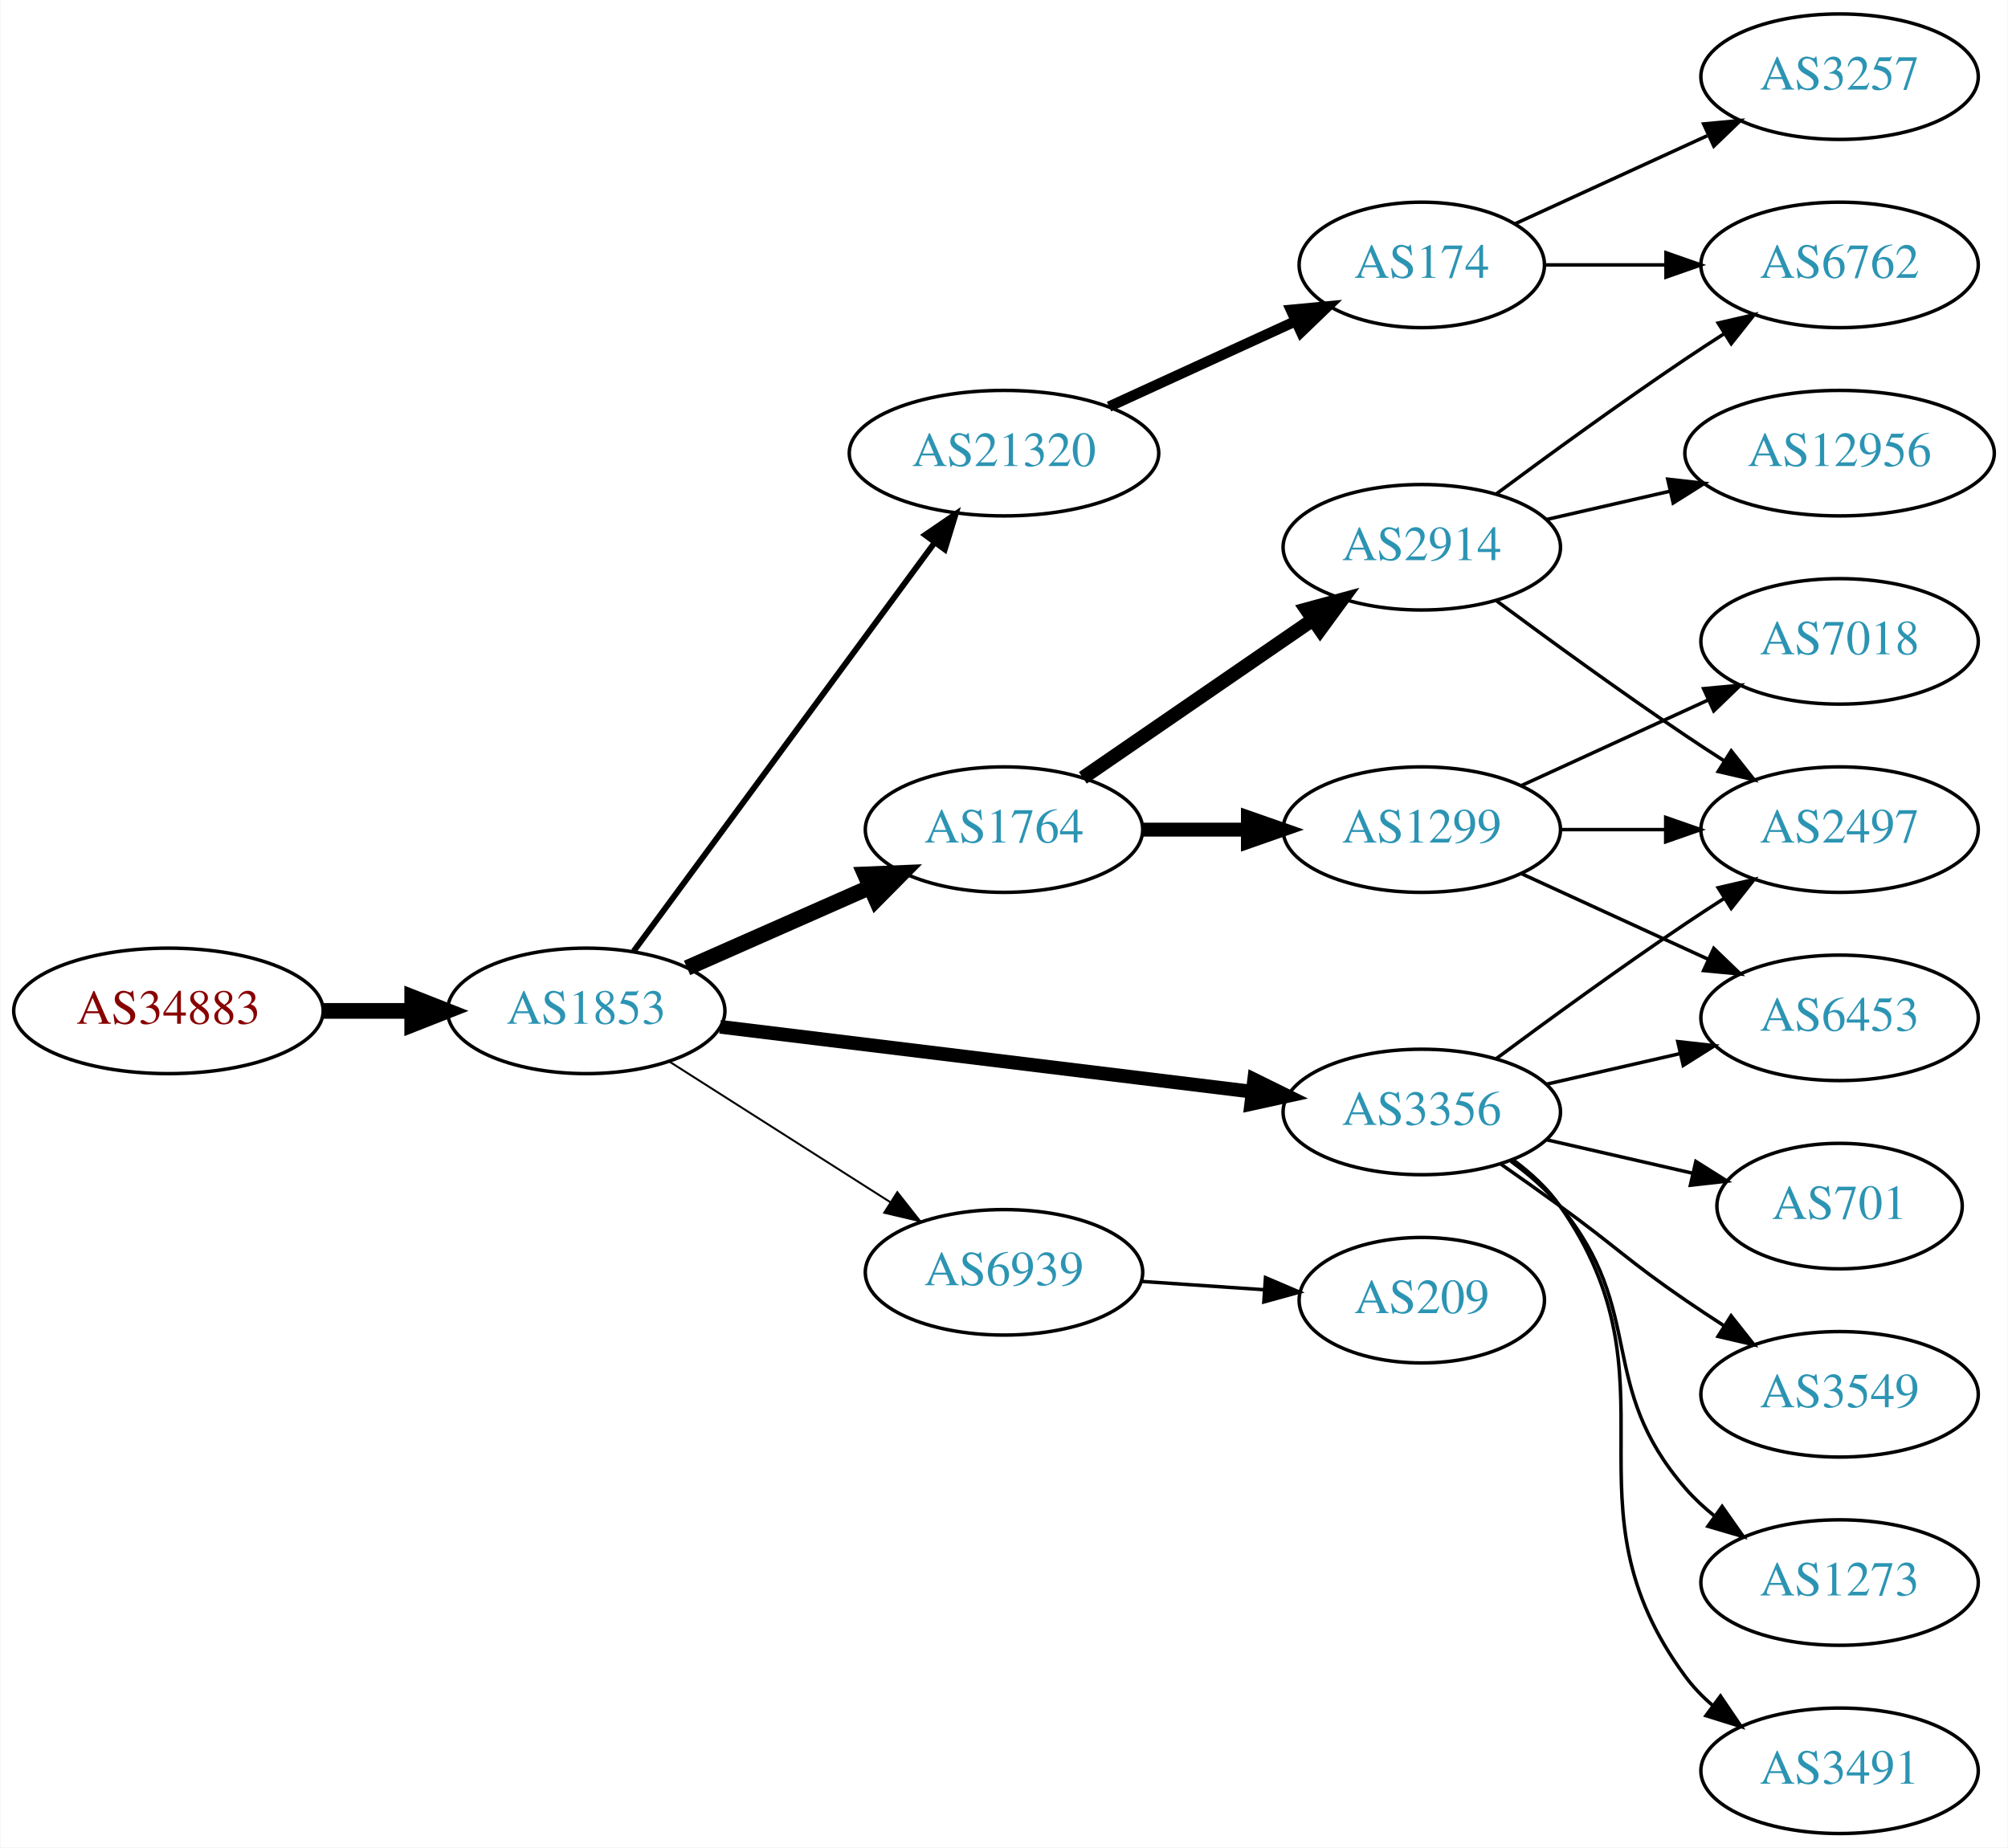
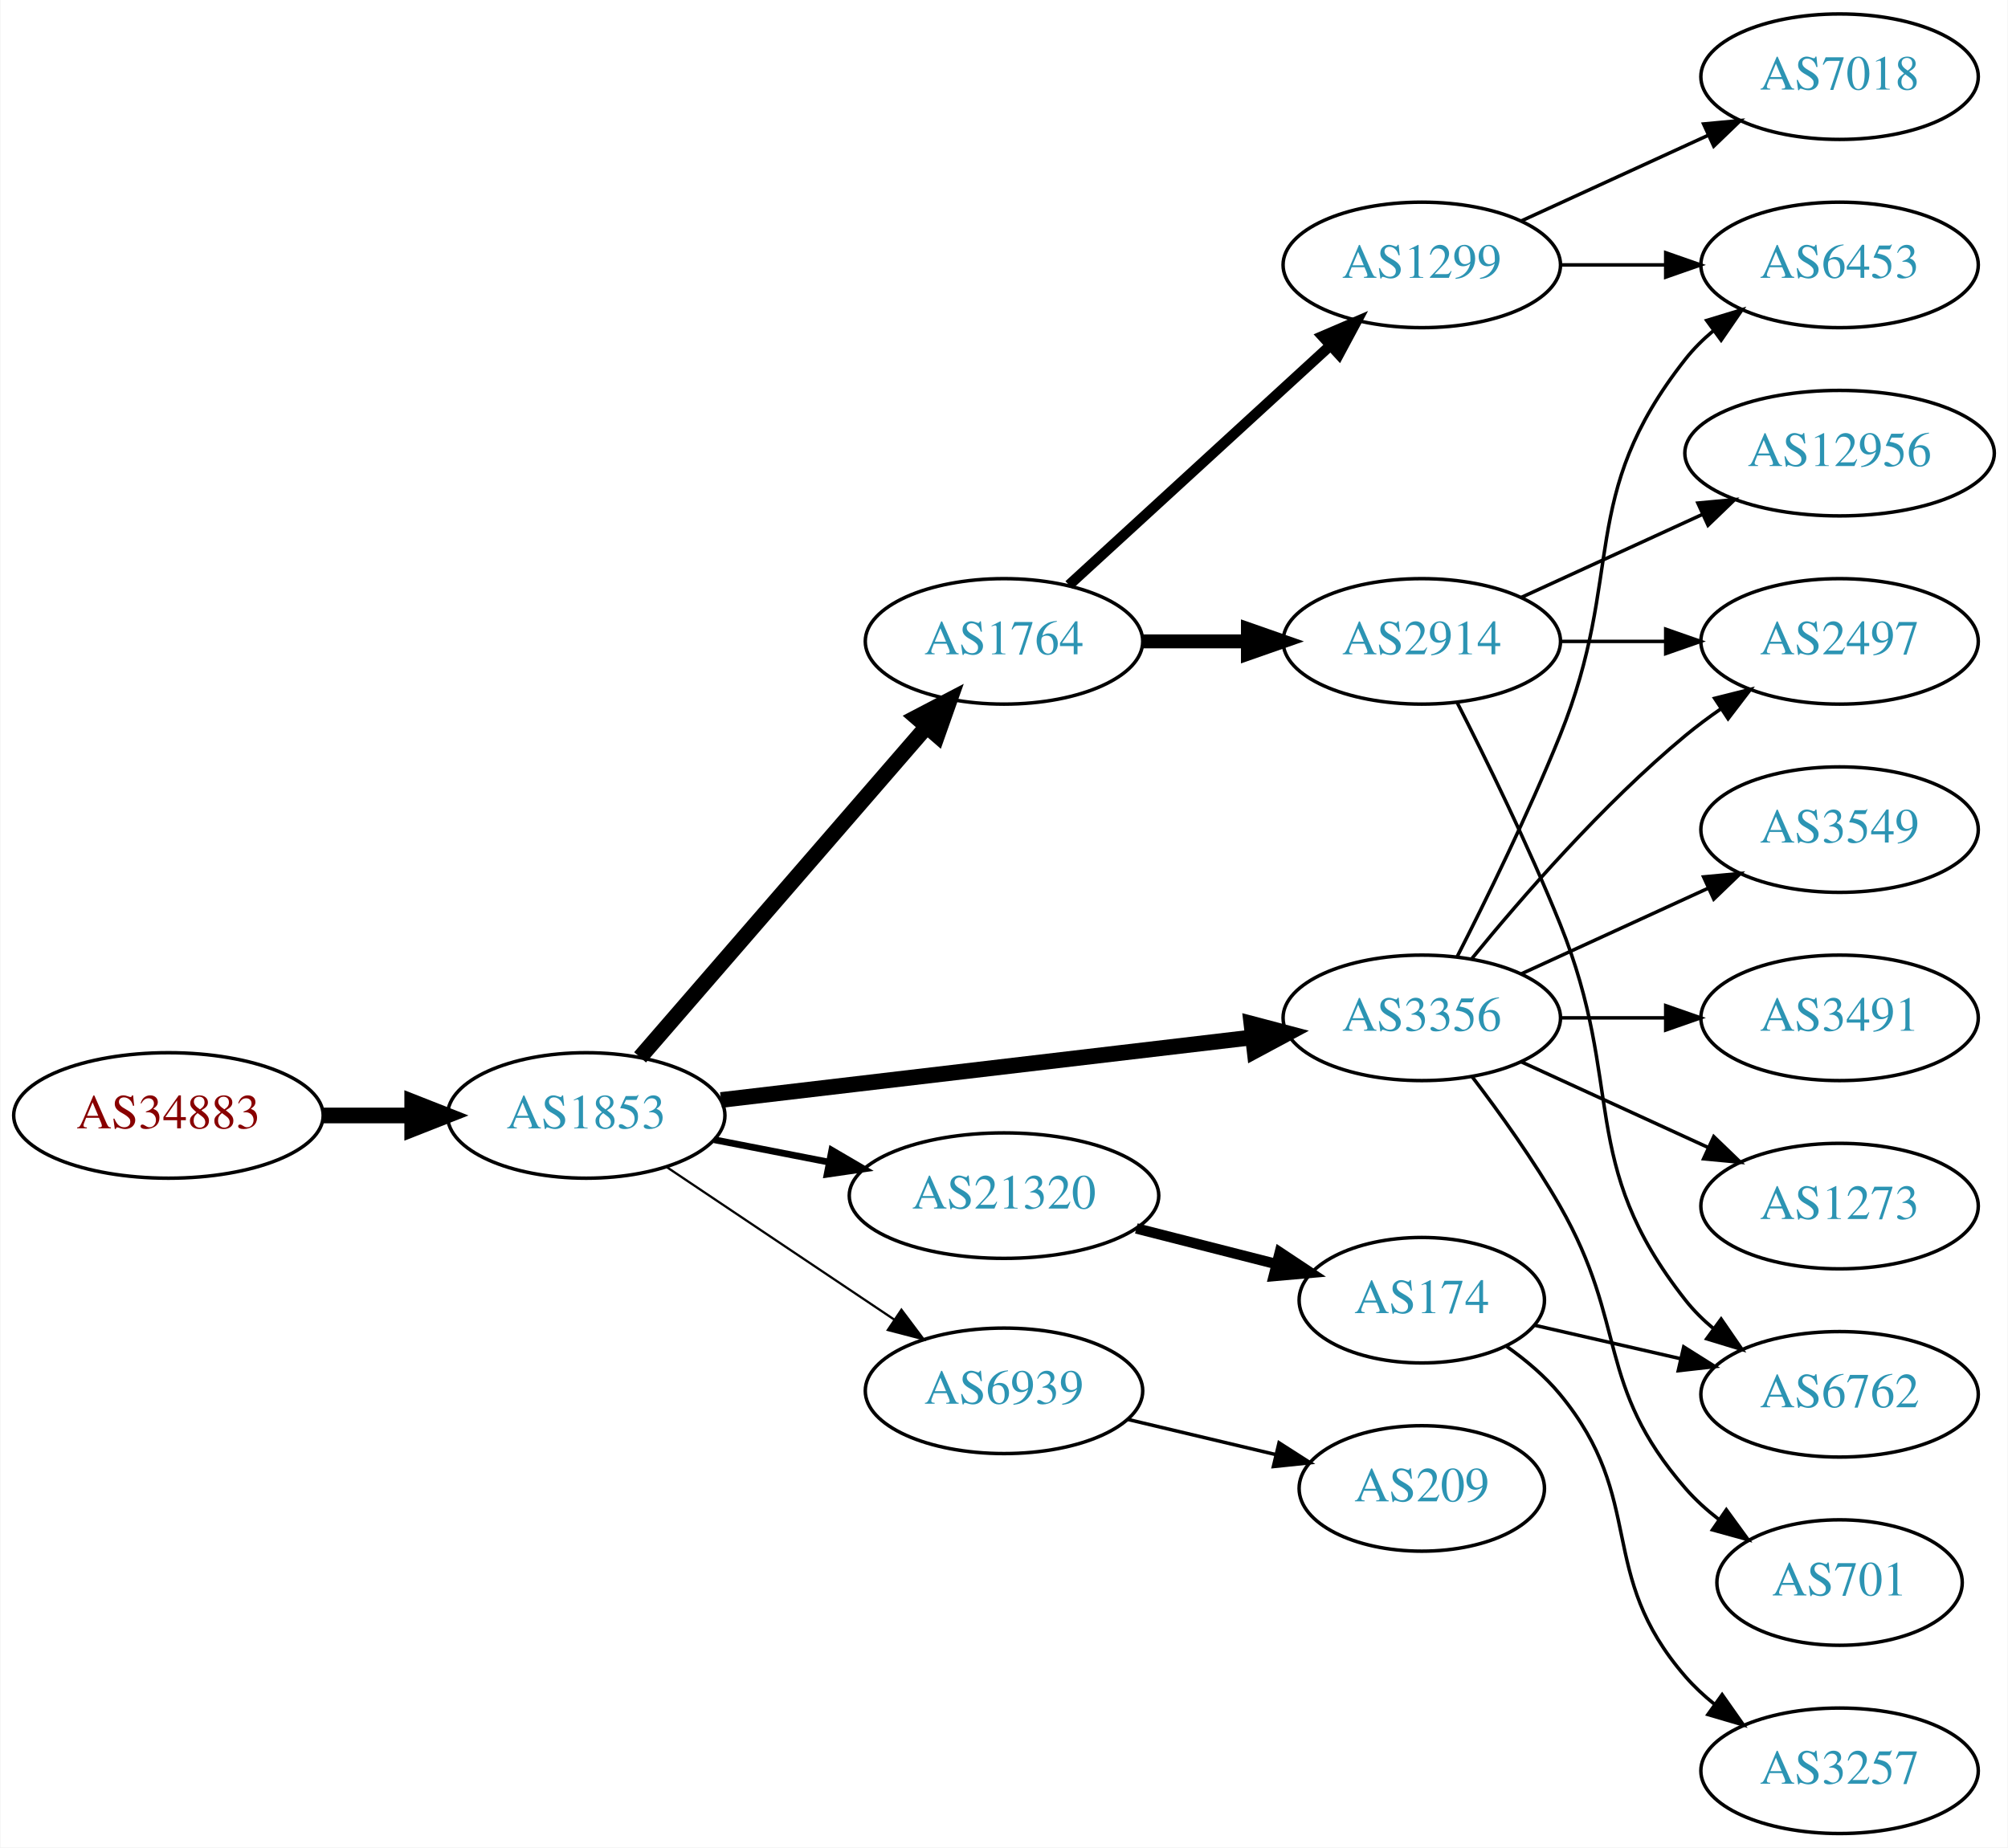
<svg xmlns="http://www.w3.org/2000/svg" xmlns:xlink="http://www.w3.org/1999/xlink" width="576pt" height="530pt" viewBox="0.00 0.00 575.76 530.00">
  <g id="graph0" class="graph" transform="scale(1 1) rotate(0) translate(4 526)">
    <polygon fill="white" stroke="none" points="-4,4 -4,-526 571.762,-526 571.762,4 -4,4" />
    <g id="node1" class="node">
      <g id="a_node1">
        <a xlink:href="/asn/34883" xlink:title="AS34883 ~ FH JOANNEUM Gesellschaft mbH [AT]">
-           <ellipse fill="#ffffff" stroke="black" cx="44.196" cy="-236" rx="44.393" ry="18" />
-           <text text-anchor="middle" x="44.196" y="-232.3" font-family="Times,serif" font-size="14.00" fill="#880000">AS34883</text>
+           <ellipse fill="#ffffff" stroke="black" cx="44.196" cy="-206" rx="44.393" ry="18" />
+           <text text-anchor="middle" x="44.196" y="-202.3" font-family="Times,serif" font-size="14.00" fill="#880000">AS34883</text>
        </a>
      </g>
    </g>
    <g id="node2" class="node">
      <g id="a_node2">
        <a xlink:href="/asn/1853" xlink:title="AS1853 ~ ACOnet Backbone [AT]">
-           <ellipse fill="#ffffff" stroke="black" cx="164.039" cy="-236" rx="39.794" ry="18" />
-           <text text-anchor="middle" x="164.039" y="-232.3" font-family="Times,serif" font-size="14.00" fill="#2c94b3">AS1853</text>
+           <ellipse fill="#ffffff" stroke="black" cx="164.039" cy="-206" rx="39.794" ry="18" />
+           <text text-anchor="middle" x="164.039" y="-202.3" font-family="Times,serif" font-size="14.00" fill="#2c94b3">AS1853</text>
        </a>
      </g>
    </g>
    <g id="edge1" class="edge">
-       <path fill="none" stroke="black" stroke-width="4.5" d="M88.407,-236C96.72,-236 105.482,-236 113.965,-236" />
-       <polygon fill="black" stroke="black" stroke-width="4.5" points="114.123,-239.938 124.123,-236 114.123,-232.063 114.123,-239.938" />
+       <path fill="none" stroke="black" stroke-width="4.5" d="M88.407,-206C96.72,-206 105.482,-206 113.965,-206" />
+       <polygon fill="black" stroke="black" stroke-width="4.5" points="114.123,-209.938 124.123,-206 114.123,-202.063 114.123,-209.938" />
    </g>
    <g id="node3" class="node">
      <g id="a_node3">
-         <a xlink:href="/asn/21320" xlink:title="AS21320 ~ GEANT Vereniging [EU]">
-           <ellipse fill="#ffffff" stroke="black" cx="283.881" cy="-396" rx="44.393" ry="18" />
-           <text text-anchor="middle" x="283.881" y="-392.3" font-family="Times,serif" font-size="14.00" fill="#2c94b3">AS21320</text>
+         <a xlink:href="/asn/1764" xlink:title="AS1764 ~ NEXTLAYER-AS [AT]">
+           <ellipse fill="#ffffff" stroke="black" cx="283.881" cy="-342" rx="39.794" ry="18" />
+           <text text-anchor="middle" x="283.881" y="-338.3" font-family="Times,serif" font-size="14.00" fill="#2c94b3">AS1764</text>
        </a>
      </g>
    </g>
    <g id="edge2" class="edge">
-       <path fill="none" stroke="black" stroke-width="1.688" d="M177.65,-253.123C198.362,-281.244 239.697,-337.367 263.941,-370.283" />
-       <polygon fill="black" stroke="black" stroke-width="1.688" points="261.255,-372.539 270.003,-378.515 266.891,-368.388 261.255,-372.539" />
+       <path fill="none" stroke="black" stroke-width="4.5" d="M179.488,-222.676C200.074,-246.433 237.973,-290.172 261.723,-317.582" />
+       <polygon fill="black" stroke="black" stroke-width="4.5" points="258.789,-320.208 268.313,-325.187 264.74,-315.051 258.789,-320.208" />
    </g>
    <g id="node4" class="node">
      <g id="a_node4">
-         <a xlink:href="/asn/6939" xlink:title="AS6939 ~ Hurricane Electric LLC [US]">
-           <ellipse fill="#ffffff" stroke="black" cx="283.881" cy="-161" rx="39.794" ry="18" />
-           <text text-anchor="middle" x="283.881" y="-157.3" font-family="Times,serif" font-size="14.00" fill="#2c94b3">AS6939</text>
+         <a xlink:href="/asn/3356" xlink:title="AS3356 ~ Level 3 Parent, LLC [US]">
+           <ellipse fill="#ffffff" stroke="black" cx="403.724" cy="-234" rx="39.794" ry="18" />
+           <text text-anchor="middle" x="403.724" y="-230.3" font-family="Times,serif" font-size="14.00" fill="#2c94b3">AS3356</text>
        </a>
      </g>
    </g>
    <g id="edge3" class="edge">
-       <path fill="none" stroke="black" stroke-width="0.562" d="M187.76,-221.539C205.821,-210.045 231.29,-193.835 251.33,-181.081" />
-       <polygon fill="black" stroke="black" stroke-width="0.562" points="253.271,-183.994 259.828,-175.672 249.512,-178.089 253.271,-183.994" />
+       <path fill="none" stroke="black" stroke-width="4.5" d="M202.701,-210.437C243.99,-215.301 310.323,-223.115 355.171,-228.398" />
+       <polygon fill="black" stroke="black" stroke-width="4.5" points="354.846,-232.325 365.238,-229.584 355.767,-224.504 354.846,-232.325" />
    </g>
    <g id="node5" class="node">
      <g id="a_node5">
-         <a xlink:href="/asn/1764" xlink:title="AS1764 ~ NEXTLAYER-AS [AT]">
-           <ellipse fill="#ffffff" stroke="black" cx="283.881" cy="-288" rx="39.794" ry="18" />
-           <text text-anchor="middle" x="283.881" y="-284.3" font-family="Times,serif" font-size="14.00" fill="#2c94b3">AS1764</text>
+         <a xlink:href="/asn/21320" xlink:title="AS21320 ~ GEANT Vereniging [EU]">
+           <ellipse fill="#ffffff" stroke="black" cx="283.881" cy="-183" rx="44.393" ry="18" />
+           <text text-anchor="middle" x="283.881" y="-179.3" font-family="Times,serif" font-size="14.00" fill="#2c94b3">AS21320</text>
        </a>
      </g>
    </g>
    <g id="edge4" class="edge">
-       <path fill="none" stroke="black" stroke-width="4.5" d="M192.966,-248.323C208.555,-255.202 228.191,-263.867 245.133,-271.343" />
-       <polygon fill="black" stroke="black" stroke-width="4.5" points="244.008,-275.15 254.746,-275.585 247.187,-267.945 244.008,-275.15" />
+       <path fill="none" stroke="black" stroke-width="1.929" d="M200.715,-199.037C211.088,-197.012 222.606,-194.764 233.656,-192.608" />
+       <polygon fill="black" stroke="black" stroke-width="1.929" points="234.482,-196.013 243.626,-190.662 233.141,-189.142 234.482,-196.013" />
    </g>
    <g id="node6" class="node">
      <g id="a_node6">
-         <a xlink:href="/asn/3356" xlink:title="AS3356 ~ Level 3 Parent, LLC [US]">
-           <ellipse fill="#ffffff" stroke="black" cx="403.724" cy="-207" rx="39.794" ry="18" />
-           <text text-anchor="middle" x="403.724" y="-203.3" font-family="Times,serif" font-size="14.00" fill="#2c94b3">AS3356</text>
+         <a xlink:href="/asn/6939" xlink:title="AS6939 ~ Hurricane Electric LLC [US]">
+           <ellipse fill="#ffffff" stroke="black" cx="283.881" cy="-127" rx="39.794" ry="18" />
+           <text text-anchor="middle" x="283.881" y="-123.3" font-family="Times,serif" font-size="14.00" fill="#2c94b3">AS6939</text>
        </a>
      </g>
    </g>
    <g id="edge5" class="edge">
-       <path fill="none" stroke="black" stroke-width="3.938" d="M202.438,-231.437C243.676,-226.405 310.12,-218.299 355.061,-212.815" />
-       <polygon fill="black" stroke="black" stroke-width="3.938" points="355.648,-216.27 365.15,-211.584 354.8,-209.321 355.648,-216.27" />
+       <path fill="none" stroke="black" stroke-width="0.643" d="M187.204,-191.141C205.639,-178.782 232.066,-161.066 252.477,-147.383" />
+       <polygon fill="black" stroke="black" stroke-width="0.643" points="254.458,-150.268 260.815,-141.793 250.56,-144.454 254.458,-150.268" />
    </g>
    <g id="node7" class="node">
      <g id="a_node7">
-         <a xlink:href="/asn/174" xlink:title="AS174 ~ Cogent Communications [US]">
-           <ellipse fill="#ffffff" stroke="black" cx="403.724" cy="-450" rx="35.194" ry="18" />
-           <text text-anchor="middle" x="403.724" y="-446.3" font-family="Times,serif" font-size="14.00" fill="#2c94b3">AS174</text>
+         <a xlink:href="/asn/2914" xlink:title="AS2914 ~ NTT America, Inc. [US]">
+           <ellipse fill="#ffffff" stroke="black" cx="403.724" cy="-342" rx="39.794" ry="18" />
+           <text text-anchor="middle" x="403.724" y="-338.3" font-family="Times,serif" font-size="14.00" fill="#2c94b3">AS2914</text>
        </a>
      </g>
    </g>
    <g id="edge6" class="edge">
-       <path fill="none" stroke="black" stroke-width="3" d="M314.011,-409.348C330.228,-416.78 350.531,-426.083 367.62,-433.914" />
-       <polygon fill="black" stroke="black" stroke-width="3" points="366.188,-437.108 376.737,-438.092 369.104,-430.744 366.188,-437.108" />
+       <path fill="none" stroke="black" stroke-width="4" d="M323.794,-342C333.347,-342 343.697,-342 353.659,-342" />
+       <polygon fill="black" stroke="black" stroke-width="4" points="353.852,-345.5 363.852,-342 353.852,-338.5 353.852,-345.5" />
    </g>
    <g id="node8" class="node">
      <g id="a_node8">
-         <a xlink:href="/asn/209" xlink:title="AS209 ~ CenturyLink Communications, LLC [US]">
-           <ellipse fill="#ffffff" stroke="black" cx="403.724" cy="-153" rx="35.194" ry="18" />
-           <text text-anchor="middle" x="403.724" y="-149.3" font-family="Times,serif" font-size="14.00" fill="#2c94b3">AS209</text>
+         <a xlink:href="/asn/1299" xlink:title="AS1299 ~ Telia Carrier [EU]">
+           <ellipse fill="#ffffff" stroke="black" cx="403.724" cy="-450" rx="39.794" ry="18" />
+           <text text-anchor="middle" x="403.724" y="-446.3" font-family="Times,serif" font-size="14.00" fill="#2c94b3">AS1299</text>
        </a>
      </g>
    </g>
    <g id="edge7" class="edge">
-       <path fill="none" stroke="black" d="M323.141,-158.403C334.473,-157.633 346.972,-156.785 358.64,-155.993" />
-       <polygon fill="black" stroke="black" points="358.89,-159.484 368.63,-155.315 358.416,-152.5 358.89,-159.484" />
-     </g>
-     <g id="node9" class="node">
-       <g id="a_node9">
-         <a xlink:href="/asn/1299" xlink:title="AS1299 ~ Telia Carrier [EU]">
-           <ellipse fill="#ffffff" stroke="black" cx="403.724" cy="-288" rx="39.794" ry="18" />
-           <text text-anchor="middle" x="403.724" y="-284.3" font-family="Times,serif" font-size="14.00" fill="#2c94b3">AS1299</text>
-         </a>
-       </g>
-     </g>
-     <g id="edge8" class="edge">
-       <path fill="none" stroke="black" stroke-width="4" d="M323.794,-288C333.347,-288 343.697,-288 353.659,-288" />
-       <polygon fill="black" stroke="black" stroke-width="4" points="353.852,-291.5 363.852,-288 353.852,-284.5 353.852,-291.5" />
+       <path fill="none" stroke="black" stroke-width="3" d="M302.523,-358.169C322.396,-376.382 354.859,-406.133 377.427,-426.817" />
+       <polygon fill="black" stroke="black" stroke-width="3" points="375.224,-429.545 384.961,-433.721 379.953,-424.384 375.224,-429.545" />
    </g>
    <g id="node10" class="node">
      <g id="a_node10">
-         <a xlink:href="/asn/2914" xlink:title="AS2914 ~ NTT America, Inc. [US]">
-           <ellipse fill="#ffffff" stroke="black" cx="403.724" cy="-369" rx="39.794" ry="18" />
-           <text text-anchor="middle" x="403.724" y="-365.3" font-family="Times,serif" font-size="14.00" fill="#2c94b3">AS2914</text>
-         </a>
-       </g>
-     </g>
-     <g id="edge9" class="edge">
-       <path fill="none" stroke="black" stroke-width="4" d="M306.495,-302.857C324.984,-315.565 351.798,-333.995 372.427,-348.175" />
-       <polygon fill="black" stroke="black" stroke-width="4" points="370.624,-351.183 380.848,-353.963 374.589,-345.414 370.624,-351.183" />
-     </g>
-     <g id="node11" class="node">
-       <g id="a_node11">
-         <a xlink:href="/asn/6453" xlink:title="AS6453 ~ TATA COMMUNICATIONS (AMERICA) INC [US]">
-           <ellipse fill="#ffffff" stroke="black" cx="523.566" cy="-234" rx="39.794" ry="18" />
-           <text text-anchor="middle" x="523.566" y="-230.3" font-family="Times,serif" font-size="14.00" fill="#2c94b3">AS6453</text>
-         </a>
-       </g>
-     </g>
-     <g id="edge18" class="edge">
-       <path fill="none" stroke="black" d="M439.443,-214.955C451.443,-217.704 465.064,-220.825 477.756,-223.733" />
-       <polygon fill="black" stroke="black" points="477.159,-227.187 487.688,-226.009 478.722,-220.364 477.159,-227.187" />
+         <a xlink:href="/asn/2497" xlink:title="AS2497 ~ Internet Initiative Japan Inc. [JP]">
+           <ellipse fill="#ffffff" stroke="black" cx="523.566" cy="-342" rx="39.794" ry="18" />
+           <text text-anchor="middle" x="523.566" y="-338.3" font-family="Times,serif" font-size="14.00" fill="#2c94b3">AS2497</text>
+         </a>
+       </g>
+     </g>
+     <g id="edge16" class="edge">
+       <path fill="none" stroke="black" d="M418.143,-251.065C432.257,-268.375 455.672,-295.345 479.37,-315 482.587,-317.668 486.087,-320.27 489.658,-322.741" />
+       <polygon fill="black" stroke="black" points="487.735,-325.666 498.014,-328.236 491.581,-319.817 487.735,-325.666" />
    </g>
    <g id="node12" class="node">
      <g id="a_node12">
-         <a xlink:href="/asn/2497" xlink:title="AS2497 ~ Internet Initiative Japan Inc. [JP]">
+         <a xlink:href="/asn/3549" xlink:title="AS3549 ~ Level 3 Parent, LLC [US]">
          <ellipse fill="#ffffff" stroke="black" cx="523.566" cy="-288" rx="39.794" ry="18" />
-           <text text-anchor="middle" x="523.566" y="-284.3" font-family="Times,serif" font-size="14.00" fill="#2c94b3">AS2497</text>
-         </a>
-       </g>
-     </g>
-     <g id="edge15" class="edge">
-       <path fill="none" stroke="black" d="M425.054,-222.277C439.916,-233.304 460.661,-248.407 479.37,-261 482.919,-263.389 486.67,-265.839 490.418,-268.242" />
-       <polygon fill="black" stroke="black" points="488.744,-271.325 499.067,-273.712 492.486,-265.409 488.744,-271.325" />
+           <text text-anchor="middle" x="523.566" y="-284.3" font-family="Times,serif" font-size="14.00" fill="#2c94b3">AS3549</text>
+         </a>
+       </g>
+     </g>
+     <g id="edge11" class="edge">
+       <path fill="none" stroke="black" d="M432.353,-246.661C448.31,-253.973 468.58,-263.261 485.863,-271.181" />
+       <polygon fill="black" stroke="black" points="484.562,-274.435 495.111,-275.419 487.478,-268.071 484.562,-274.435" />
+     </g>
+     <g id="node13" class="node">
+       <g id="a_node13">
+         <a xlink:href="/asn/3491" xlink:title="AS3491 ~ PCCW Global, Inc. [US]">
+           <ellipse fill="#ffffff" stroke="black" cx="523.566" cy="-234" rx="39.794" ry="18" />
+           <text text-anchor="middle" x="523.566" y="-230.3" font-family="Times,serif" font-size="14.00" fill="#2c94b3">AS3491</text>
+         </a>
+       </g>
+     </g>
+     <g id="edge12" class="edge">
+       <path fill="none" stroke="black" d="M443.636,-234C453.19,-234 463.539,-234 473.502,-234" />
+       <polygon fill="black" stroke="black" points="473.695,-237.5 483.695,-234 473.694,-230.5 473.695,-237.5" />
    </g>
    <g id="node14" class="node">
      <g id="a_node14">
-         <a xlink:href="/asn/1273" xlink:title="AS1273 ~ Vodafone Group PLC [EU]">
-           <ellipse fill="#ffffff" stroke="black" cx="523.566" cy="-72" rx="39.794" ry="18" />
-           <text text-anchor="middle" x="523.566" y="-68.3" font-family="Times,serif" font-size="14.00" fill="#2c94b3">AS1273</text>
+         <a xlink:href="/asn/6453" xlink:title="AS6453 ~ TATA COMMUNICATIONS (AMERICA) INC [US]">
+           <ellipse fill="#ffffff" stroke="black" cx="523.566" cy="-450" rx="39.794" ry="18" />
+           <text text-anchor="middle" x="523.566" y="-446.3" font-family="Times,serif" font-size="14.00" fill="#2c94b3">AS6453</text>
        </a>
      </g>
    </g>
    <g id="edge13" class="edge">
-       <path fill="none" stroke="black" d="M429.305,-192.844C434.399,-189.128 439.413,-184.799 443.37,-180 468.435,-149.606 453.536,-128.742 479.37,-99 481.835,-96.162 484.672,-93.523 487.689,-91.094" />
-       <polygon fill="black" stroke="black" points="489.876,-93.833 495.968,-85.164 485.8,-88.142 489.876,-93.833" />
+       <path fill="none" stroke="black" d="M413.804,-251.417C422.073,-267.634 434.335,-292.603 443.37,-315 462.3,-361.922 448.072,-383.246 479.37,-423 481.695,-425.953 484.439,-428.67 487.398,-431.147" />
+       <polygon fill="black" stroke="black" points="485.457,-434.064 495.595,-437.145 489.591,-428.415 485.457,-434.064" />
    </g>
    <g id="node15" class="node">
      <g id="a_node15">
-         <a xlink:href="/asn/3491" xlink:title="AS3491 ~ PCCW Global, Inc. [US]">
-           <ellipse fill="#ffffff" stroke="black" cx="523.566" cy="-18" rx="39.794" ry="18" />
-           <text text-anchor="middle" x="523.566" y="-14.3" font-family="Times,serif" font-size="14.00" fill="#2c94b3">AS3491</text>
+         <a xlink:href="/asn/1273" xlink:title="AS1273 ~ Vodafone Group PLC [EU]">
+           <ellipse fill="#ffffff" stroke="black" cx="523.566" cy="-180" rx="39.794" ry="18" />
+           <text text-anchor="middle" x="523.566" y="-176.3" font-family="Times,serif" font-size="14.00" fill="#2c94b3">AS1273</text>
        </a>
      </g>
    </g>
    <g id="edge14" class="edge">
-       <path fill="none" stroke="black" d="M429.883,-193.284C434.947,-189.545 439.803,-185.096 443.37,-180 478.984,-129.131 442.467,-94.941 479.37,-45 481.604,-41.977 484.287,-39.214 487.207,-36.707" />
-       <polygon fill="black" stroke="black" points="489.402,-39.437 495.351,-30.669 485.233,-33.814 489.402,-39.437" />
+       <path fill="none" stroke="black" d="M432.353,-221.339C448.31,-214.027 468.58,-204.739 485.863,-196.819" />
+       <polygon fill="black" stroke="black" points="487.478,-199.929 495.111,-192.581 484.562,-193.565 487.478,-199.929" />
    </g>
    <g id="node16" class="node">
      <g id="a_node16">
        <a xlink:href="/asn/701" xlink:title="AS701 ~ UUNET [US]">
-           <ellipse fill="#ffffff" stroke="black" cx="523.566" cy="-180" rx="35.194" ry="18" />
-           <text text-anchor="middle" x="523.566" y="-176.3" font-family="Times,serif" font-size="14.00" fill="#2c94b3">AS701</text>
-         </a>
-       </g>
-     </g>
-     <g id="edge16" class="edge">
-       <path fill="none" stroke="black" d="M439.443,-199.045C452.536,-196.045 467.558,-192.604 481.199,-189.478" />
-       <polygon fill="black" stroke="black" points="482.34,-192.807 491.306,-187.162 480.777,-185.984 482.34,-192.807" />
-     </g>
-     <g id="node17" class="node">
-       <g id="a_node17">
-         <a xlink:href="/asn/3549" xlink:title="AS3549 ~ Level 3 Parent, LLC [US]">
-           <ellipse fill="#ffffff" stroke="black" cx="523.566" cy="-126" rx="39.794" ry="18" />
-           <text text-anchor="middle" x="523.566" y="-122.3" font-family="Times,serif" font-size="14.00" fill="#2c94b3">AS3549</text>
-         </a>
-       </g>
-     </g>
-     <g id="edge17" class="edge">
-       <path fill="none" stroke="black" d="M426.481,-191.991C432.015,-188.121 437.934,-183.936 443.37,-180 459.57,-168.271 462.876,-164.311 479.37,-153 482.899,-150.581 486.636,-148.111 490.377,-145.698" />
-       <polygon fill="black" stroke="black" points="492.449,-148.528 499.018,-140.216 488.699,-142.618 492.449,-148.528" />
+           <ellipse fill="#ffffff" stroke="black" cx="523.566" cy="-72" rx="35.194" ry="18" />
+           <text text-anchor="middle" x="523.566" y="-68.3" font-family="Times,serif" font-size="14.00" fill="#2c94b3">AS701</text>
+         </a>
+       </g>
+     </g>
+     <g id="edge15" class="edge">
+       <path fill="none" stroke="black" d="M418.185,-217.087C426.078,-206.73 435.927,-193.008 443.37,-180 462.935,-145.806 453.536,-128.742 479.37,-99 482.176,-95.77 485.463,-92.797 488.951,-90.098" />
+       <polygon fill="black" stroke="black" points="491.085,-92.878 497.318,-84.31 487.103,-87.121 491.085,-92.878" />
    </g>
    <g id="node18" class="node">
      <g id="a_node18">
-         <a xlink:href="/asn/6762" xlink:title="AS6762 ~ TELECOM ITALIA SPARKLE S.p.A. [IT]">
-           <ellipse fill="#ffffff" stroke="black" cx="523.566" cy="-450" rx="39.794" ry="18" />
-           <text text-anchor="middle" x="523.566" y="-446.3" font-family="Times,serif" font-size="14.00" fill="#2c94b3">AS6762</text>
+         <a xlink:href="/asn/174" xlink:title="AS174 ~ Cogent Communications [US]">
+           <ellipse fill="#ffffff" stroke="black" cx="403.724" cy="-153" rx="35.194" ry="18" />
+           <text text-anchor="middle" x="403.724" y="-149.3" font-family="Times,serif" font-size="14.00" fill="#2c94b3">AS174</text>
        </a>
      </g>
    </g>
    <g id="edge19" class="edge">
-       <path fill="none" stroke="black" d="M439.125,-450C449.949,-450 462.117,-450 473.744,-450" />
-       <polygon fill="black" stroke="black" points="473.775,-453.5 483.775,-450 473.775,-446.5 473.775,-453.5" />
+       <path fill="none" stroke="black" stroke-width="3" d="M321.844,-173.59C334.52,-170.363 348.778,-166.733 361.753,-163.43" />
+       <polygon fill="black" stroke="black" stroke-width="3" points="363.001,-166.724 371.828,-160.865 361.274,-159.941 363.001,-166.724" />
    </g>
    <g id="node19" class="node">
      <g id="a_node19">
-         <a xlink:href="/asn/3257" xlink:title="AS3257 ~ GTT [DE]">
-           <ellipse fill="#ffffff" stroke="black" cx="523.566" cy="-504" rx="39.794" ry="18" />
-           <text text-anchor="middle" x="523.566" y="-500.3" font-family="Times,serif" font-size="14.00" fill="#2c94b3">AS3257</text>
+         <a xlink:href="/asn/209" xlink:title="AS209 ~ CenturyLink Communications, LLC [US]">
+           <ellipse fill="#ffffff" stroke="black" cx="403.724" cy="-99" rx="35.194" ry="18" />
+           <text text-anchor="middle" x="403.724" y="-95.3" font-family="Times,serif" font-size="14.00" fill="#2c94b3">AS209</text>
        </a>
      </g>
    </g>
    <g id="edge20" class="edge">
-       <path fill="none" stroke="black" d="M430.585,-461.851C446.705,-469.238 467.708,-478.862 485.573,-487.048" />
-       <polygon fill="black" stroke="black" points="484.575,-490.441 495.125,-491.425 487.492,-484.077 484.575,-490.441" />
-     </g>
-     <g id="edge10" class="edge">
-       <path fill="none" stroke="black" d="M432.353,-275.339C448.31,-268.027 468.58,-258.739 485.863,-250.819" />
-       <polygon fill="black" stroke="black" points="487.478,-253.929 495.111,-246.581 484.562,-247.565 487.478,-253.929" />
-     </g>
-     <g id="edge11" class="edge">
-       <path fill="none" stroke="black" d="M443.636,-288C453.19,-288 463.539,-288 473.502,-288" />
-       <polygon fill="black" stroke="black" points="473.695,-291.5 483.695,-288 473.694,-284.5 473.695,-291.5" />
-     </g>
-     <g id="node13" class="node">
-       <g id="a_node13">
-         <a xlink:href="/asn/7018" xlink:title="AS7018 ~ AT&amp;T Services, Inc. [US]">
-           <ellipse fill="#ffffff" stroke="black" cx="523.566" cy="-342" rx="39.794" ry="18" />
-           <text text-anchor="middle" x="523.566" y="-338.3" font-family="Times,serif" font-size="14.00" fill="#2c94b3">AS7018</text>
-         </a>
-       </g>
-     </g>
-     <g id="edge12" class="edge">
-       <path fill="none" stroke="black" d="M432.353,-300.661C448.31,-307.973 468.58,-317.261 485.863,-325.181" />
-       <polygon fill="black" stroke="black" points="484.562,-328.435 495.111,-329.419 487.478,-322.071 484.562,-328.435" />
-     </g>
-     <g id="edge22" class="edge">
-       <path fill="none" stroke="black" d="M425.054,-353.723C439.916,-342.696 460.661,-327.593 479.37,-315 482.919,-312.611 486.67,-310.161 490.418,-307.758" />
-       <polygon fill="black" stroke="black" points="492.486,-310.591 499.067,-302.288 488.744,-304.675 492.486,-310.591" />
-     </g>
-     <g id="edge21" class="edge">
-       <path fill="none" stroke="black" d="M425.054,-384.277C439.916,-395.304 460.661,-410.407 479.37,-423 482.919,-425.389 486.67,-427.839 490.418,-430.242" />
-       <polygon fill="black" stroke="black" points="488.744,-433.325 499.067,-435.712 492.486,-427.409 488.744,-433.325" />
-     </g>
-     <g id="node20" class="node">
-       <g id="a_node20">
+       <path fill="none" stroke="black" d="M319.283,-118.826C332.622,-115.657 348.001,-112.002 361.894,-108.701" />
+       <polygon fill="black" stroke="black" points="362.777,-112.089 371.697,-106.372 361.159,-105.279 362.777,-112.089" />
+     </g>
+     <g id="node9" class="node">
+       <g id="a_node9">
        <a xlink:href="/asn/12956" xlink:title="AS12956 ~ TELXIUS [ES]">
          <ellipse fill="#ffffff" stroke="black" cx="523.566" cy="-396" rx="44.393" ry="18" />
          <text text-anchor="middle" x="523.566" y="-392.3" font-family="Times,serif" font-size="14.00" fill="#2c94b3">AS12956</text>
        </a>
      </g>
    </g>
-     <g id="edge23" class="edge">
-       <path fill="none" stroke="black" d="M439.443,-376.955C450.582,-379.507 463.117,-382.379 475.01,-385.104" />
-       <polygon fill="black" stroke="black" points="474.275,-388.526 484.804,-387.348 475.838,-381.703 474.275,-388.526" />
+     <g id="edge8" class="edge">
+       <path fill="none" stroke="black" d="M432.353,-354.661C447.85,-361.762 467.417,-370.728 484.364,-378.494" />
+       <polygon fill="black" stroke="black" points="482.917,-381.681 493.466,-382.665 485.833,-375.317 482.917,-381.681" />
+     </g>
+     <g id="edge9" class="edge">
+       <path fill="none" stroke="black" d="M443.636,-342C453.19,-342 463.539,-342 473.502,-342" />
+       <polygon fill="black" stroke="black" points="473.695,-345.5 483.695,-342 473.694,-338.5 473.695,-345.5" />
+     </g>
+     <g id="node11" class="node">
+       <g id="a_node11">
+         <a xlink:href="/asn/6762" xlink:title="AS6762 ~ TELECOM ITALIA SPARKLE S.p.A. [IT]">
+           <ellipse fill="#ffffff" stroke="black" cx="523.566" cy="-126" rx="39.794" ry="18" />
+           <text text-anchor="middle" x="523.566" y="-122.3" font-family="Times,serif" font-size="14.00" fill="#2c94b3">AS6762</text>
+         </a>
+       </g>
+     </g>
+     <g id="edge10" class="edge">
+       <path fill="none" stroke="black" d="M413.804,-324.583C422.073,-308.366 434.335,-283.397 443.37,-261 462.3,-214.078 448.072,-192.754 479.37,-153 481.695,-150.047 484.439,-147.33 487.398,-144.853" />
+       <polygon fill="black" stroke="black" points="489.591,-147.585 495.595,-138.855 485.457,-141.936 489.591,-147.585" />
+     </g>
+     <g id="edge18" class="edge">
+       <path fill="none" stroke="black" d="M443.636,-450C453.19,-450 463.539,-450 473.502,-450" />
+       <polygon fill="black" stroke="black" points="473.695,-453.5 483.695,-450 473.694,-446.5 473.695,-453.5" />
+     </g>
+     <g id="node17" class="node">
+       <g id="a_node17">
+         <a xlink:href="/asn/7018" xlink:title="AS7018 ~ AT&amp;T Services, Inc. [US]">
+           <ellipse fill="#ffffff" stroke="black" cx="523.566" cy="-504" rx="39.794" ry="18" />
+           <text text-anchor="middle" x="523.566" y="-500.3" font-family="Times,serif" font-size="14.00" fill="#2c94b3">AS7018</text>
+         </a>
+       </g>
+     </g>
+     <g id="edge17" class="edge">
+       <path fill="none" stroke="black" d="M432.353,-462.661C448.31,-469.973 468.58,-479.261 485.863,-487.181" />
+       <polygon fill="black" stroke="black" points="484.562,-490.435 495.111,-491.419 487.478,-484.071 484.562,-490.435" />
+     </g>
+     <g id="edge22" class="edge">
+       <path fill="none" stroke="black" d="M435.994,-145.835C448.833,-142.894 463.938,-139.433 477.905,-136.233" />
+       <polygon fill="black" stroke="black" points="478.86,-139.605 487.826,-133.96 477.297,-132.781 478.86,-139.605" />
+     </g>
+     <g id="node20" class="node">
+       <g id="a_node20">
+         <a xlink:href="/asn/3257" xlink:title="AS3257 ~ GTT [DE]">
+           <ellipse fill="#ffffff" stroke="black" cx="523.566" cy="-18" rx="39.794" ry="18" />
+           <text text-anchor="middle" x="523.566" y="-14.3" font-family="Times,serif" font-size="14.00" fill="#2c94b3">AS3257</text>
+         </a>
+       </g>
+     </g>
+     <g id="edge21" class="edge">
+       <path fill="none" stroke="black" d="M428.097,-139.712C433.601,-135.809 439.1,-131.178 443.37,-126 468.435,-95.606 453.536,-74.742 479.37,-45 481.835,-42.162 484.672,-39.523 487.689,-37.094" />
+       <polygon fill="black" stroke="black" points="489.876,-39.833 495.968,-31.164 485.8,-34.142 489.876,-39.833" />
    </g>
  </g>
</svg>
